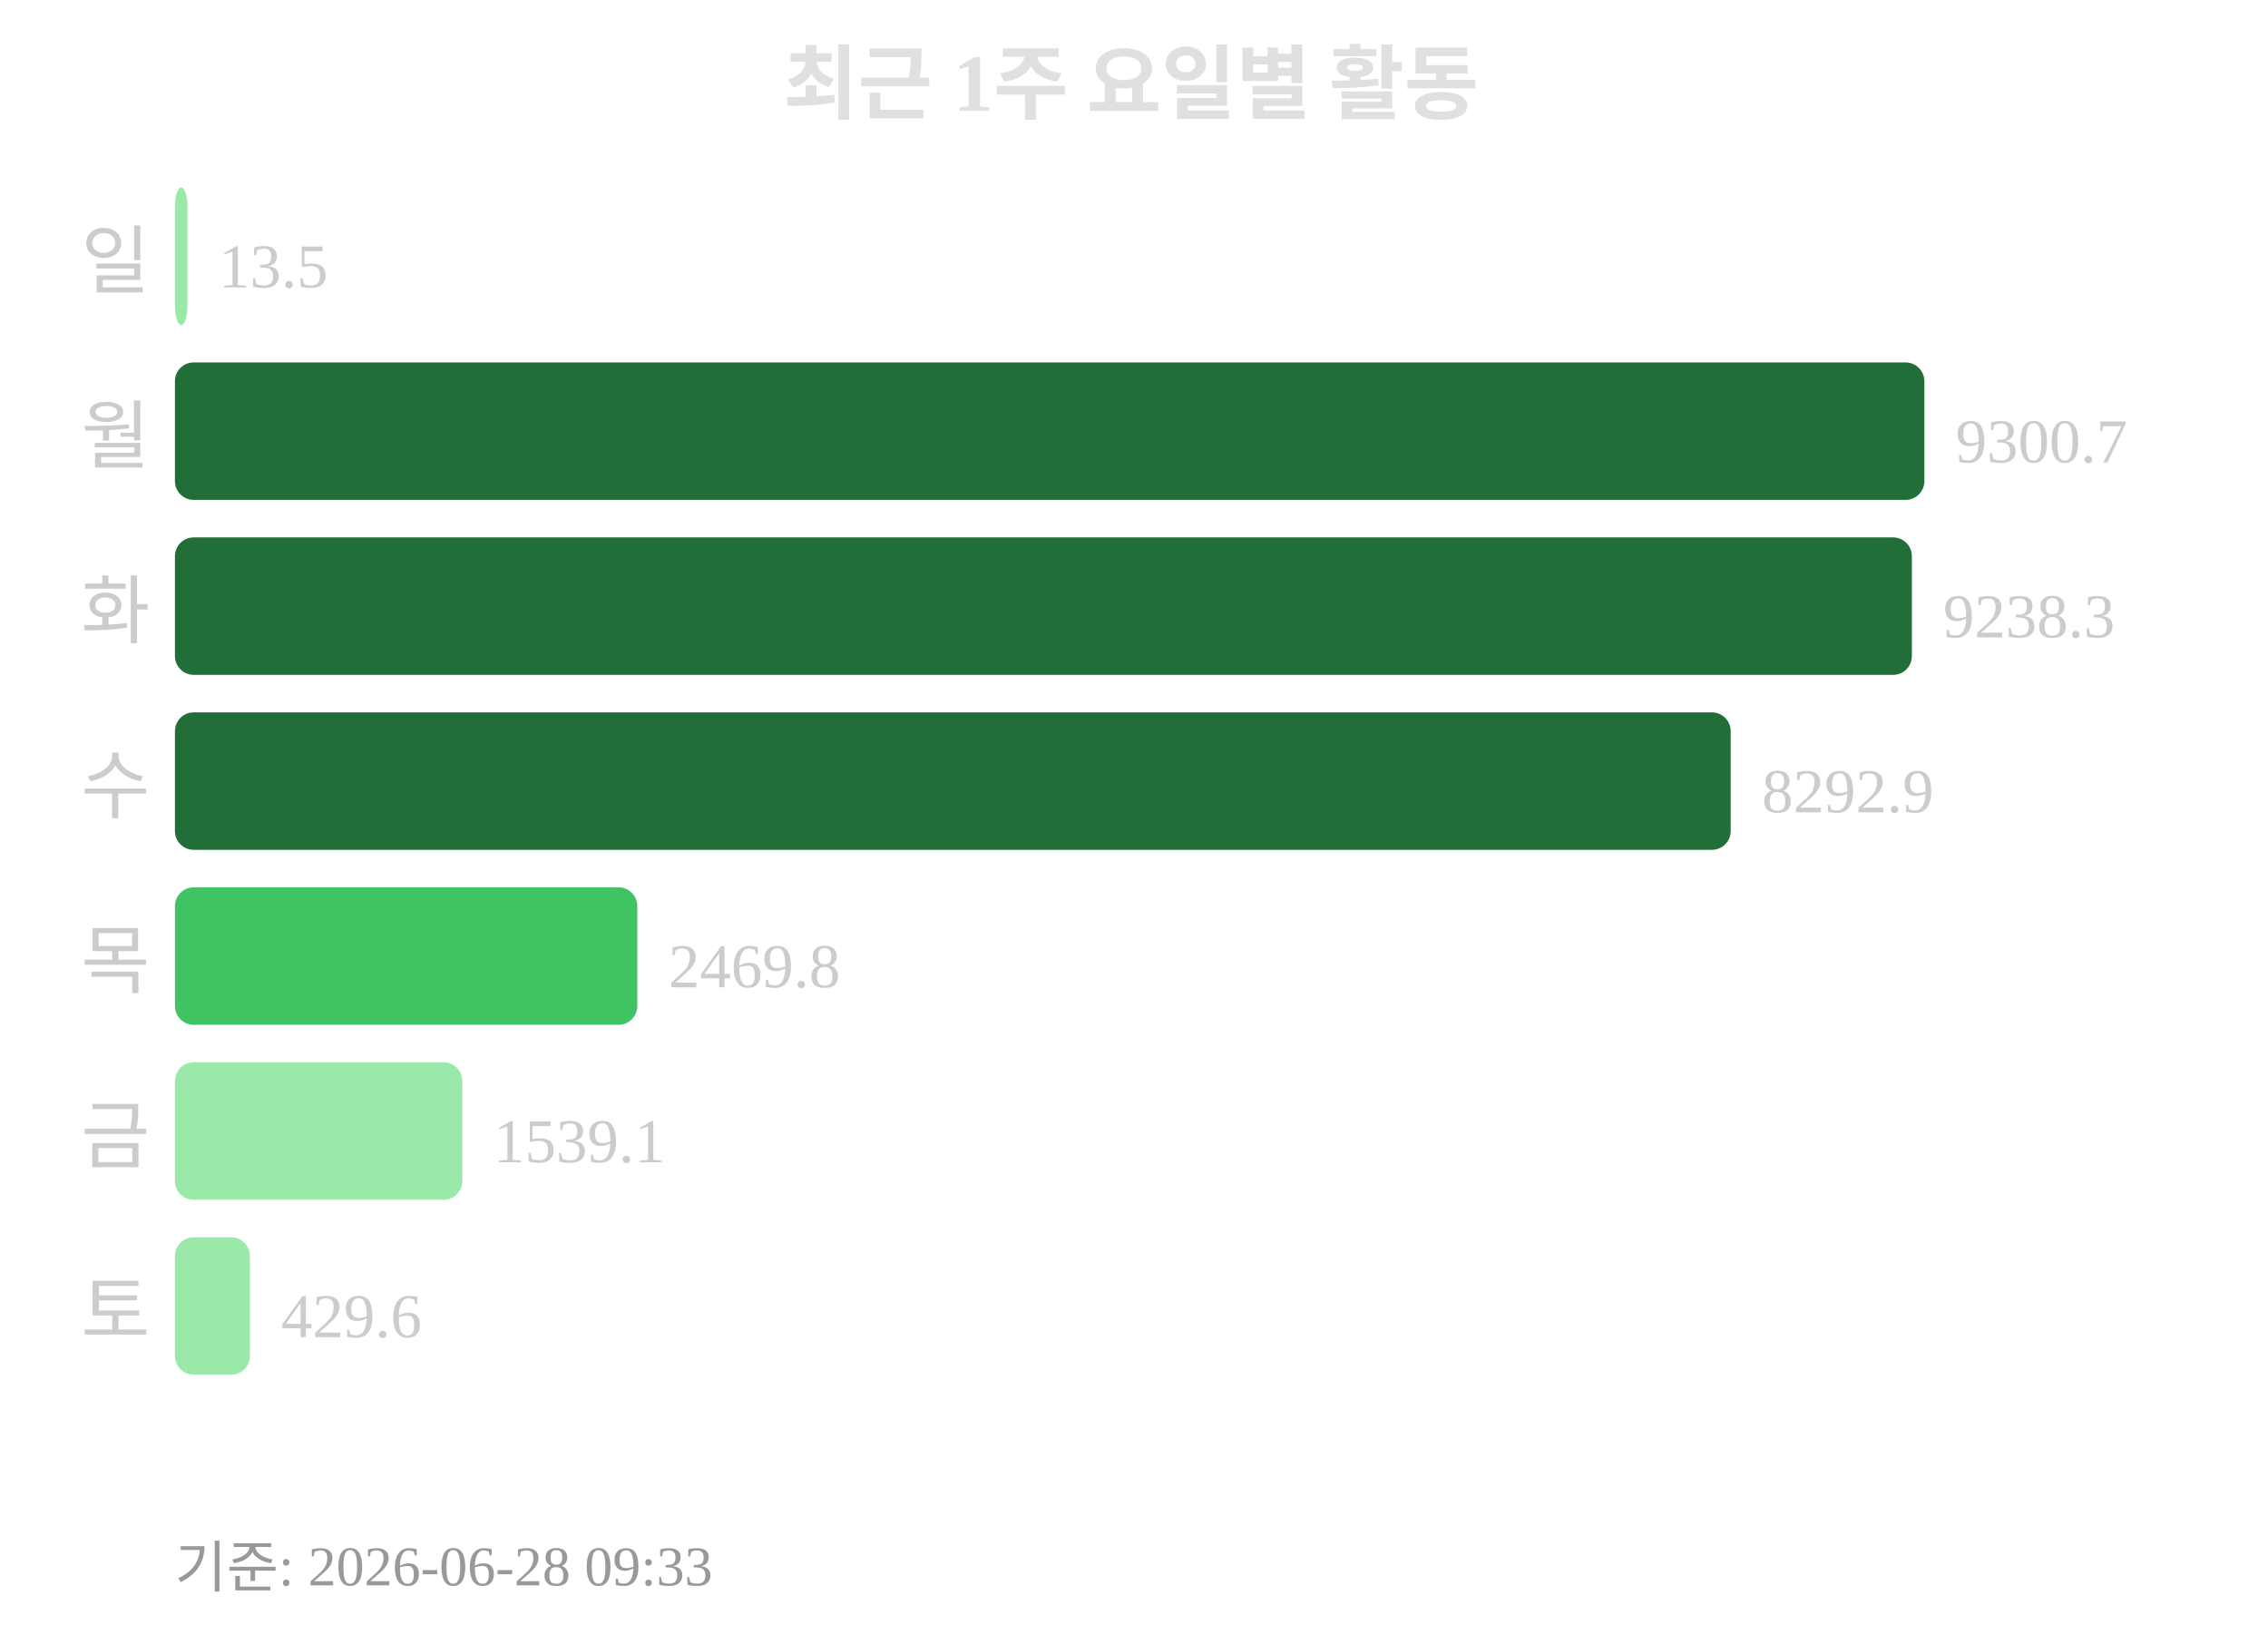
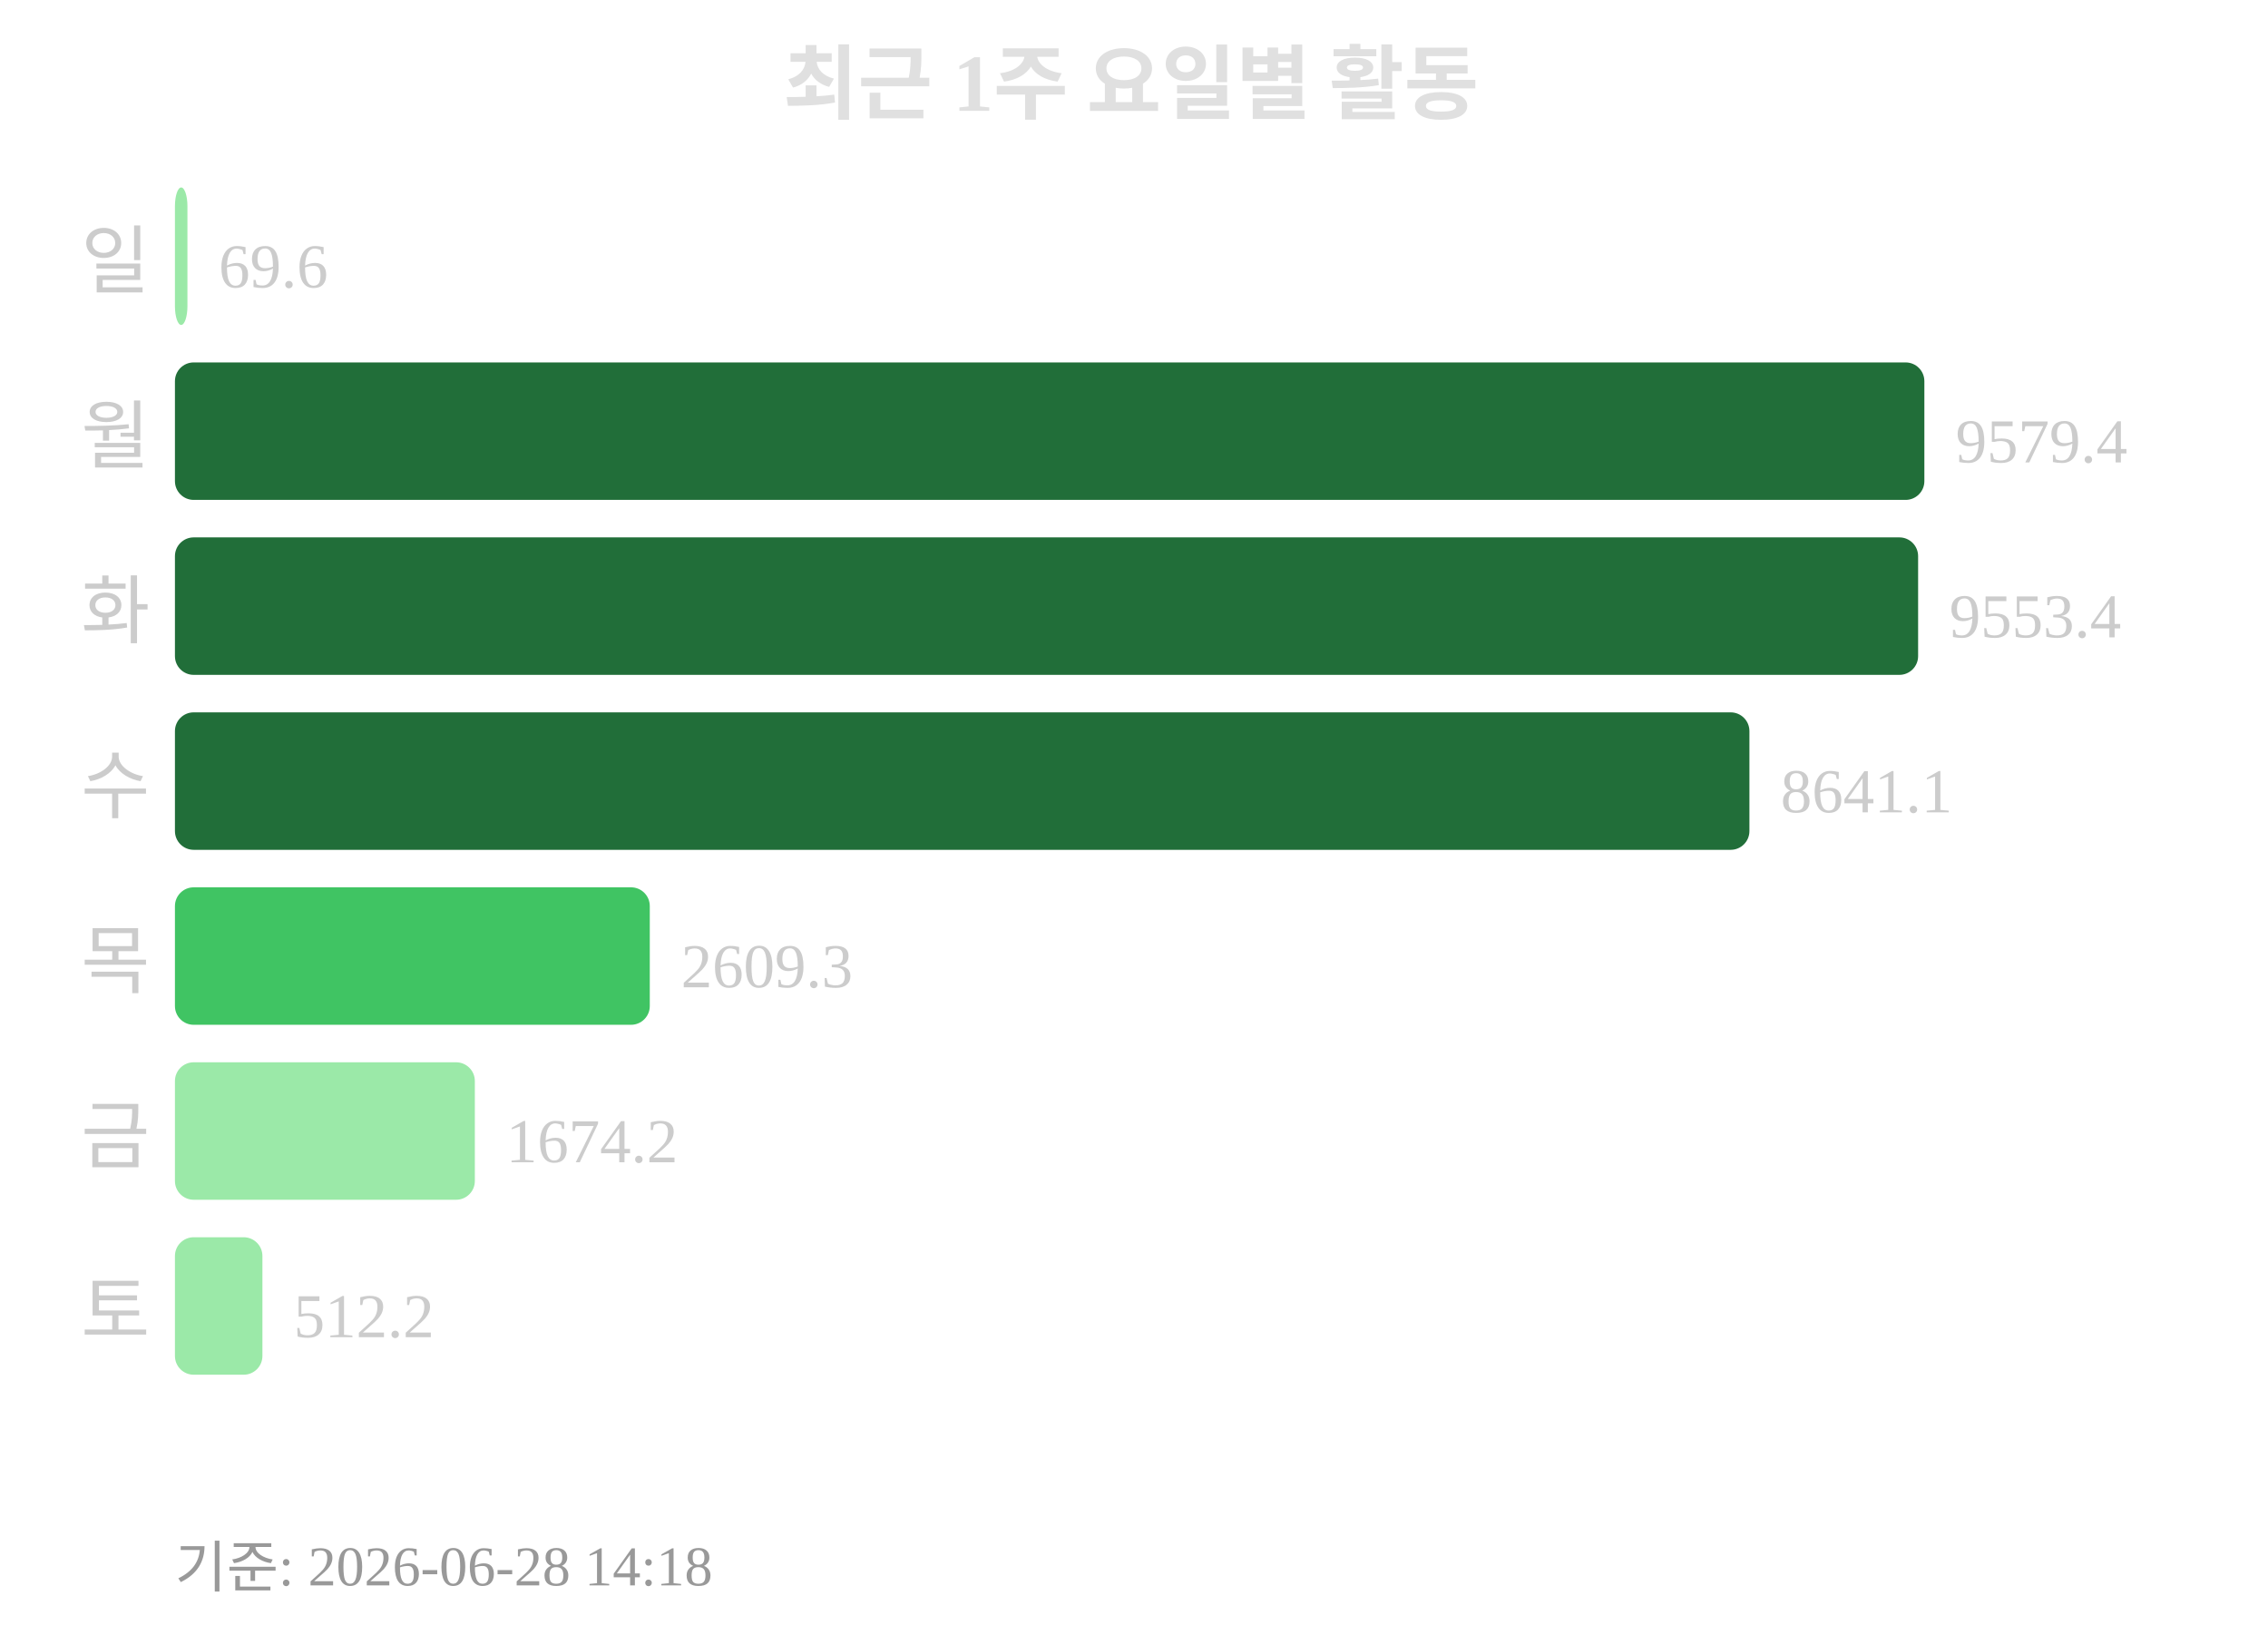
<svg xmlns="http://www.w3.org/2000/svg" width="363" height="260">
  <text x="181" y="18" text-anchor="middle" font-size="13" font-weight="bold" fill="#e0e0e0">최근 1주 요일별 활동</text>
  <text x="24" y="46" text-anchor="end" font-size="12" fill="#cccccc">일</text>
  <rect x="28" y="30" width="2" height="22" rx="3" fill="#9be9a8" />
-   <text x="35" y="46" font-size="10" fill="#cccccc">13.5</text>
+   <text x="35" y="46" font-size="10" fill="#cccccc">69.6</text>
  <text x="24" y="74" text-anchor="end" font-size="12" fill="#cccccc">월</text>
  <rect x="28" y="58" width="280" height="22" rx="3" fill="#216e39" />
-   <text x="313" y="74" font-size="10" fill="#cccccc">9300.7</text>
+   <text x="313" y="74" font-size="10" fill="#cccccc">9579.4</text>
  <text x="24" y="102" text-anchor="end" font-size="12" fill="#cccccc">화</text>
-   <rect x="28" y="86" width="278" height="22" rx="3" fill="#216e39" />
-   <text x="311" y="102" font-size="10" fill="#cccccc">9238.3</text>
+   <rect x="28" y="86" width="279" height="22" rx="3" fill="#216e39" />
+   <text x="312" y="102" font-size="10" fill="#cccccc">9553.4</text>
  <text x="24" y="130" text-anchor="end" font-size="12" fill="#cccccc">수</text>
-   <rect x="28" y="114" width="249" height="22" rx="3" fill="#216e39" />
-   <text x="282" y="130" font-size="10" fill="#cccccc">8292.9</text>
+   <rect x="28" y="114" width="252" height="22" rx="3" fill="#216e39" />
+   <text x="285" y="130" font-size="10" fill="#cccccc">8641.1</text>
  <text x="24" y="158" text-anchor="end" font-size="12" fill="#cccccc">목</text>
-   <rect x="28" y="142" width="74" height="22" rx="3" fill="#40c463" />
-   <text x="107" y="158" font-size="10" fill="#cccccc">2469.8</text>
+   <rect x="28" y="142" width="76" height="22" rx="3" fill="#40c463" />
+   <text x="109" y="158" font-size="10" fill="#cccccc">2609.3</text>
  <text x="24" y="186" text-anchor="end" font-size="12" fill="#cccccc">금</text>
-   <rect x="28" y="170" width="46" height="22" rx="3" fill="#9be9a8" />
-   <text x="79" y="186" font-size="10" fill="#cccccc">1539.1</text>
+   <rect x="28" y="170" width="48" height="22" rx="3" fill="#9be9a8" />
+   <text x="81" y="186" font-size="10" fill="#cccccc">1674.2</text>
  <text x="24" y="214" text-anchor="end" font-size="12" fill="#cccccc">토</text>
-   <rect x="28" y="198" width="12" height="22" rx="3" fill="#9be9a8" />
-   <text x="45" y="214" font-size="10" fill="#cccccc">429.6</text>
-   <text x="28" y="254" font-size="9" fill="#999999">기준: 2026-06-28 09:33</text>
+   <rect x="28" y="198" width="14" height="22" rx="3" fill="#9be9a8" />
+   <text x="47" y="214" font-size="10" fill="#cccccc">512.2</text>
+   <text x="28" y="254" font-size="9" fill="#999999">기준: 2026-06-28 14:18</text>
</svg>
